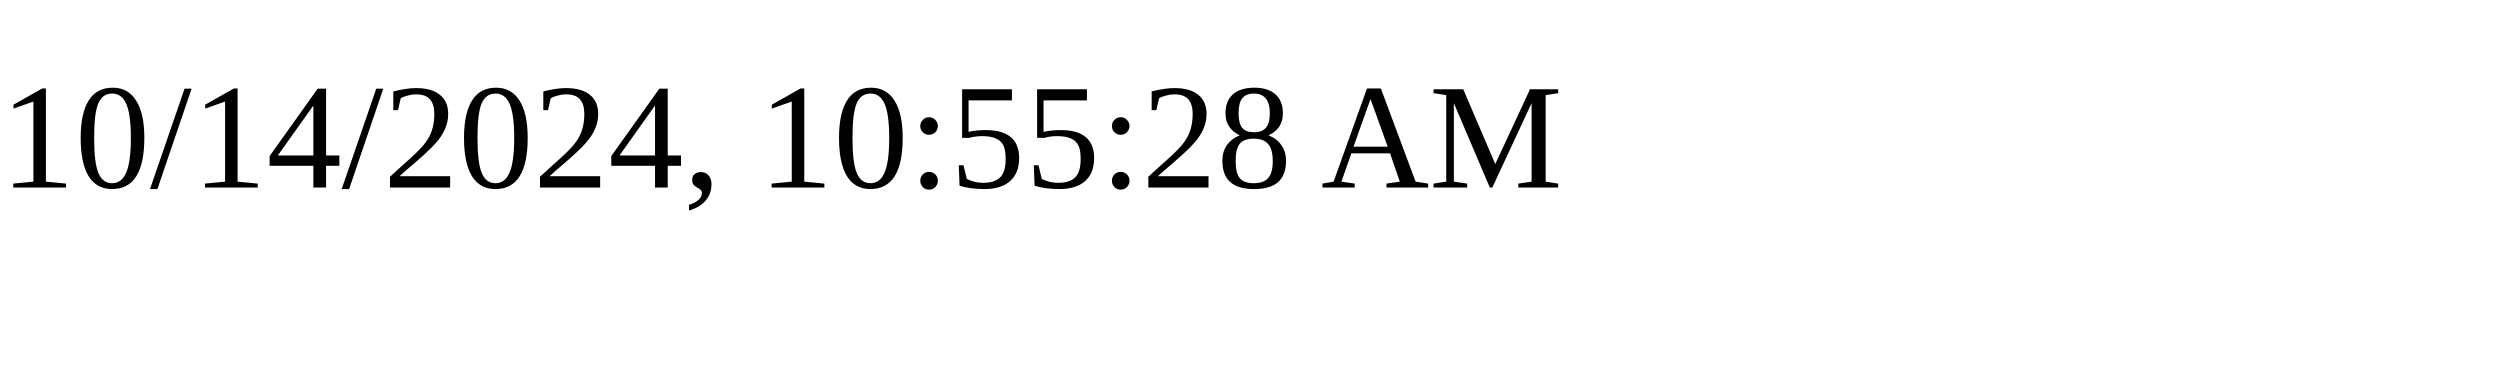
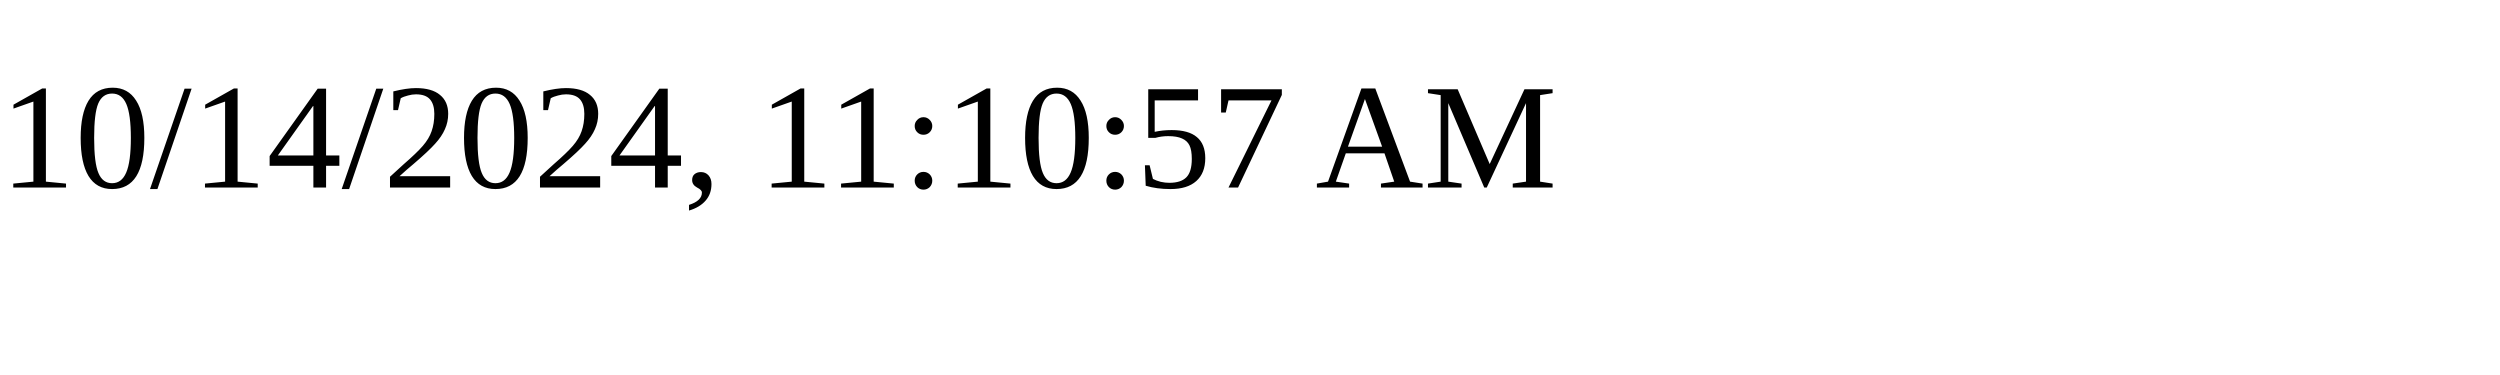
<svg xmlns="http://www.w3.org/2000/svg" height="30" width="200">
-   <text x="0" y="15">10/14/2024, 10:55:28 AM</text>
+   <text x="0" y="15">10/14/2024, 11:10:57 AM</text>
</svg>
